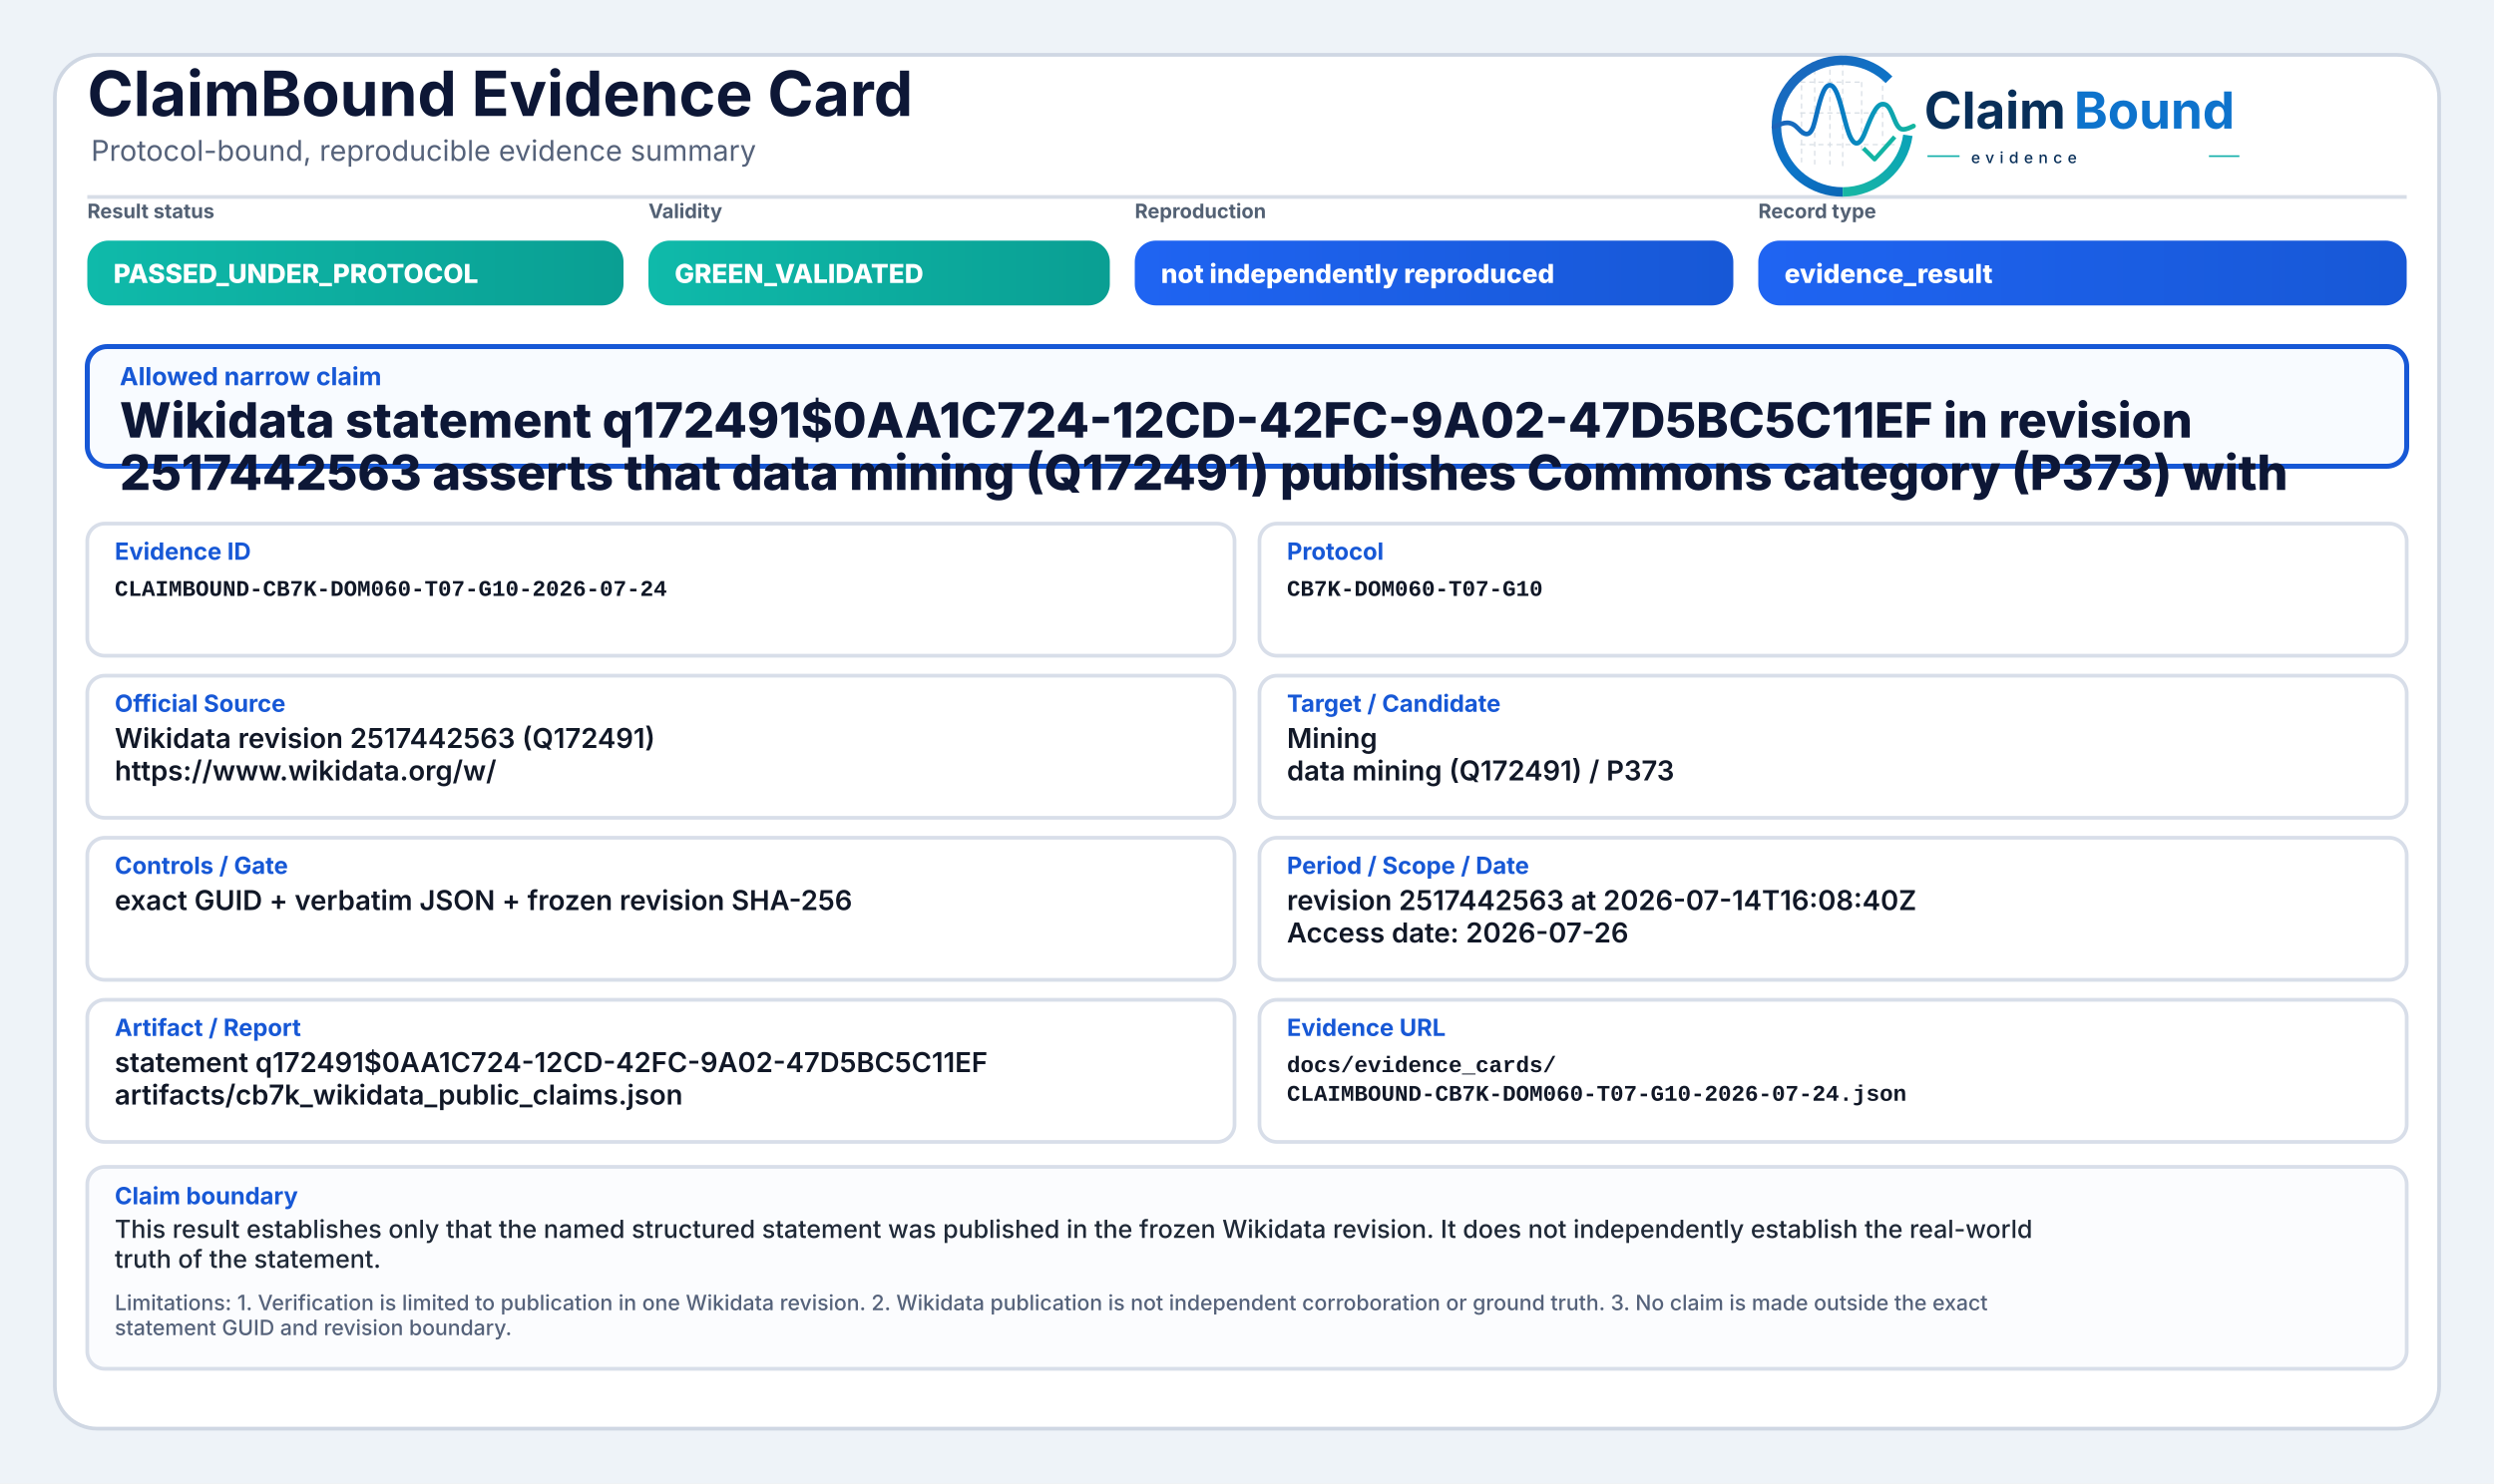
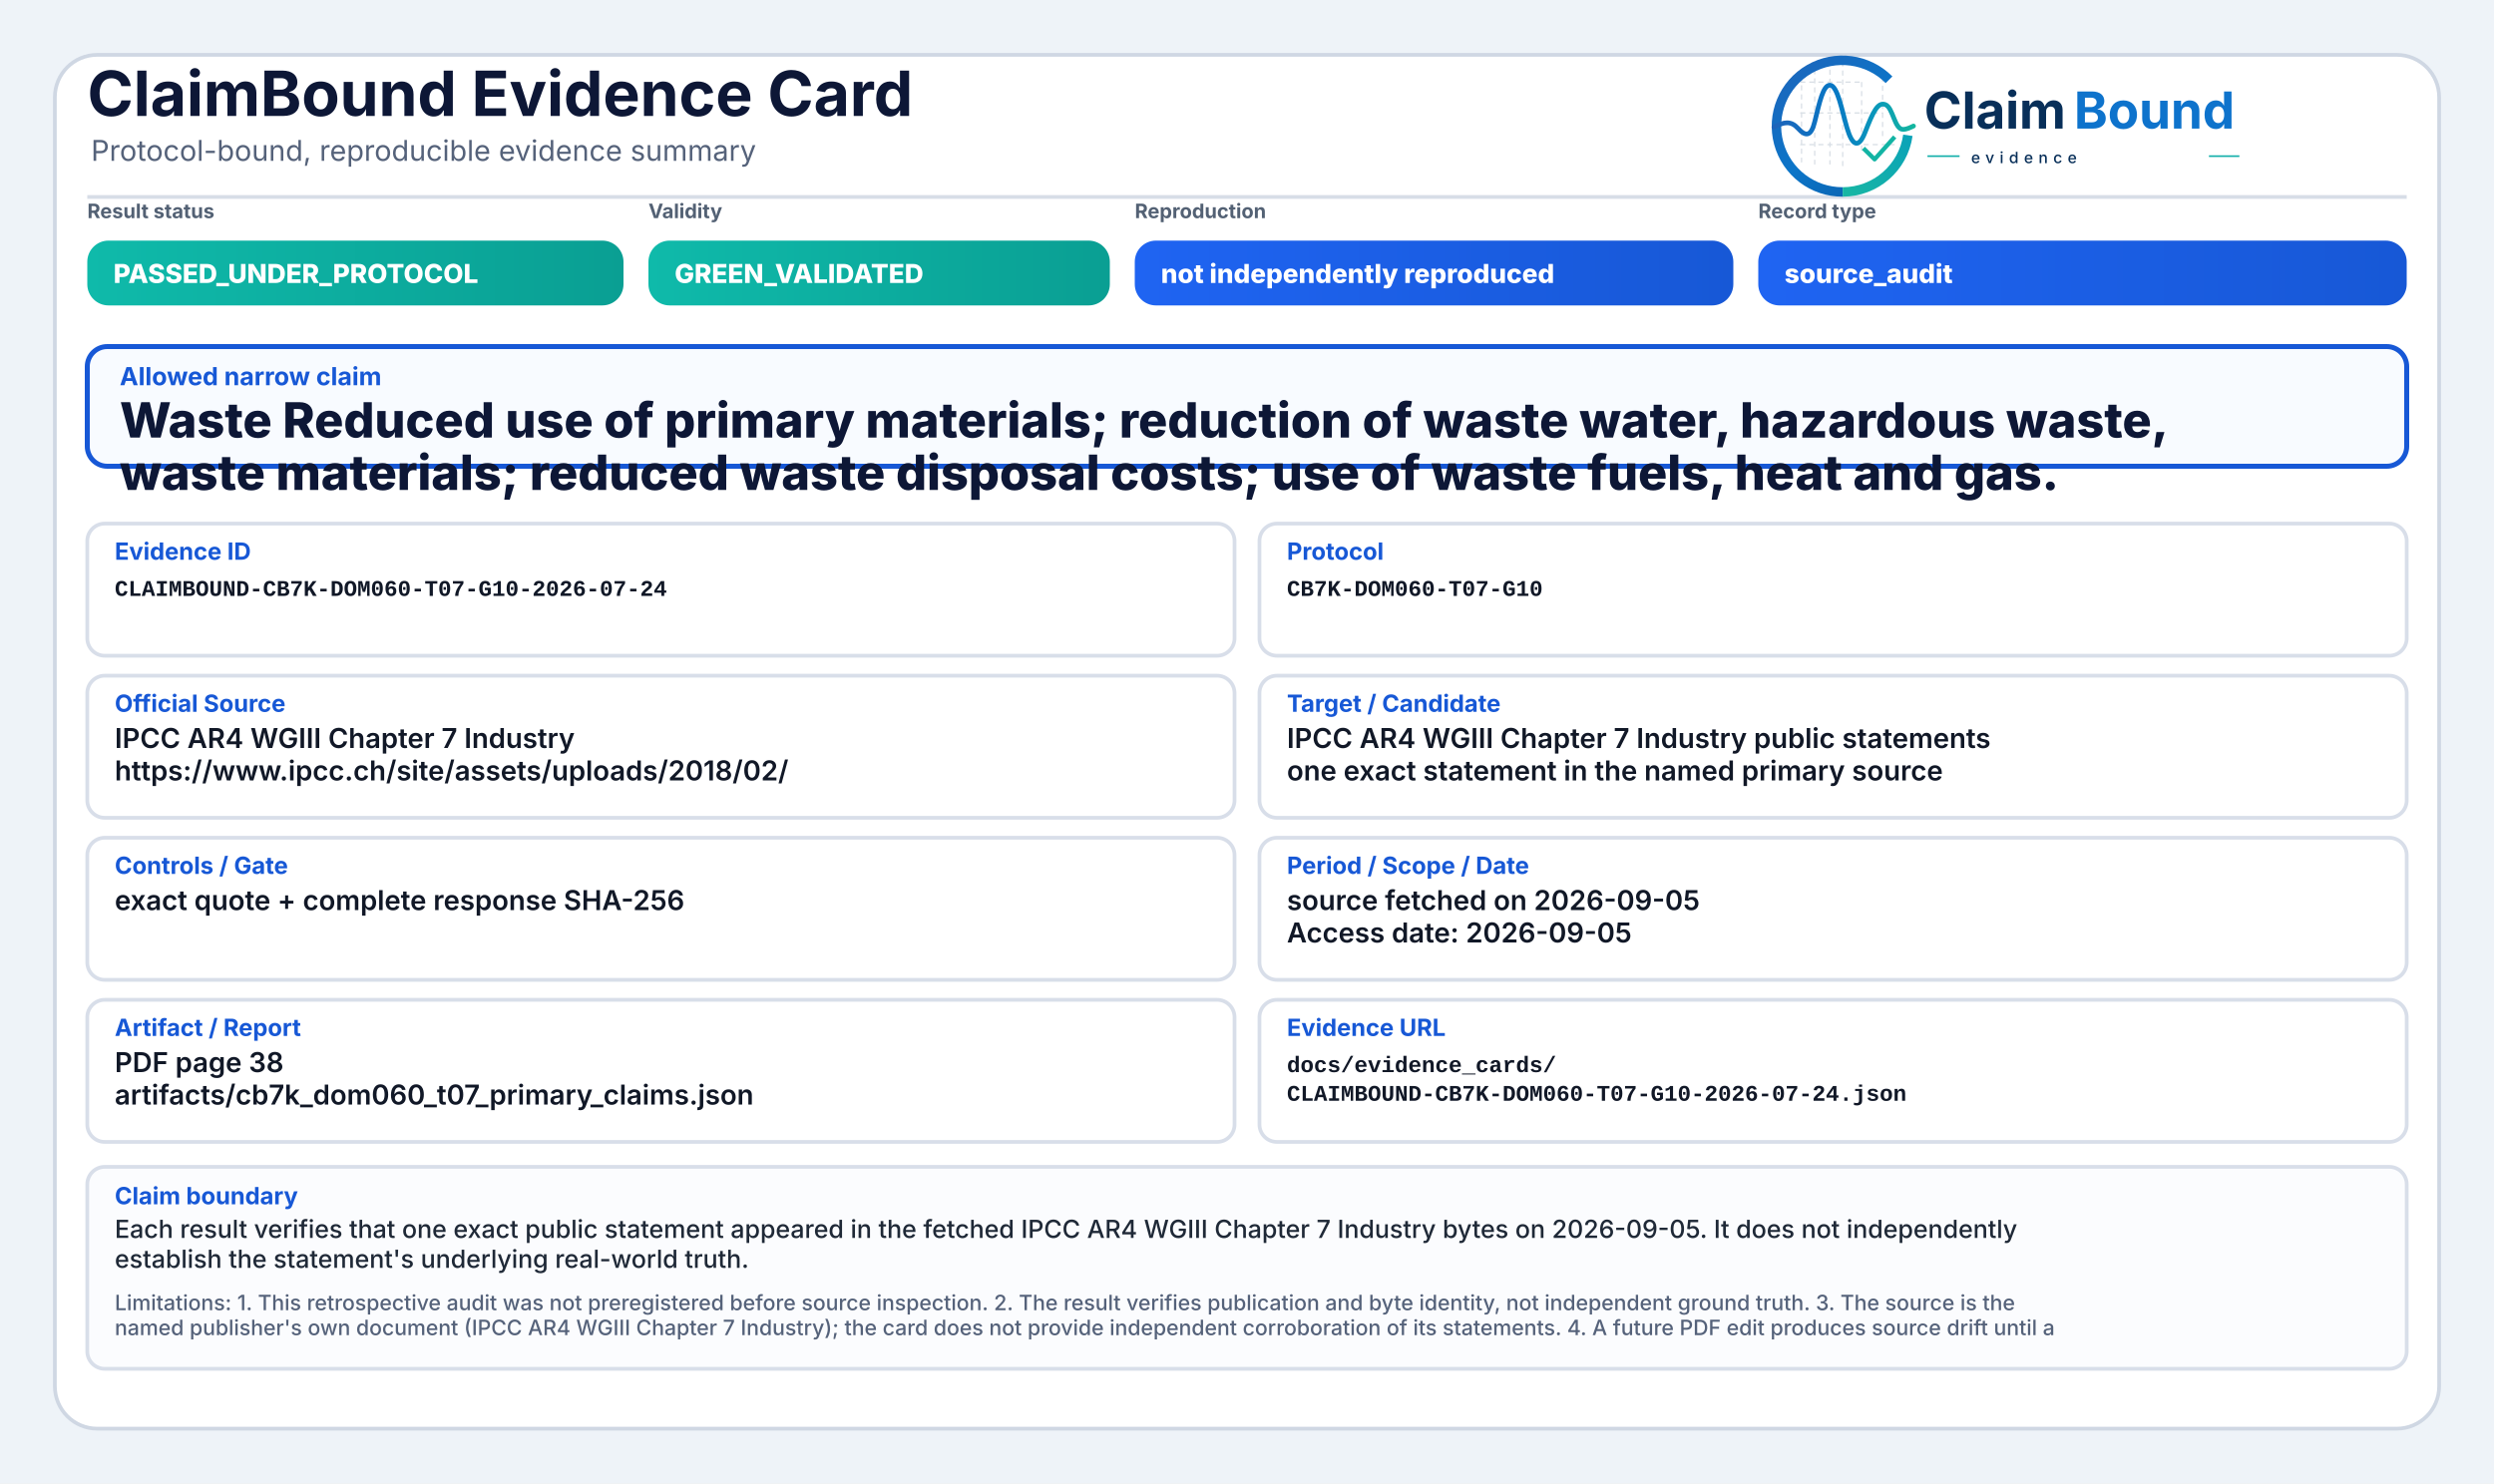
<svg xmlns="http://www.w3.org/2000/svg" width="2000" height="1190" viewBox="0 0 2000 1190" role="img" aria-label="ClaimBound Evidence Card">
  <defs>
    <linearGradient id="greenGrad" x1="0" y1="0" x2="1" y2="0">
      <stop offset="0%" stop-color="#0fbaaa" />
      <stop offset="100%" stop-color="#0a9f93" />
    </linearGradient>
    <linearGradient id="yellowGrad" x1="0" y1="0" x2="1" y2="0">
      <stop offset="0%" stop-color="#fbbf24" />
      <stop offset="100%" stop-color="#d97706" />
    </linearGradient>
    <linearGradient id="amberGrad" x1="0" y1="0" x2="1" y2="0">
      <stop offset="0%" stop-color="#f97316" />
      <stop offset="100%" stop-color="#c2410c" />
    </linearGradient>
    <linearGradient id="redGrad" x1="0" y1="0" x2="1" y2="0">
      <stop offset="0%" stop-color="#ef4444" />
      <stop offset="100%" stop-color="#b91c1c" />
    </linearGradient>
    <linearGradient id="grayGrad" x1="0" y1="0" x2="1" y2="0">
      <stop offset="0%" stop-color="#64748b" />
      <stop offset="100%" stop-color="#475569" />
    </linearGradient>
    <linearGradient id="blueGrad" x1="0" y1="0" x2="1" y2="0">
      <stop offset="0%" stop-color="#1f64f2" />
      <stop offset="100%" stop-color="#1758d6" />
    </linearGradient>
    <linearGradient id="logoRingBlue" x1="73" y1="453" x2="348" y2="793" gradientUnits="userSpaceOnUse">
      <stop offset="0" stop-color="#1E64BA" />
      <stop offset="0.55" stop-color="#0C75C8" />
      <stop offset="1" stop-color="#0A5FAB" />
    </linearGradient>
    <linearGradient id="logoRingTeal" x1="221" y1="792" x2="403" y2="594" gradientUnits="userSpaceOnUse">
      <stop offset="0" stop-color="#18B7A3" />
      <stop offset="1" stop-color="#089EBC" />
    </linearGradient>
    <linearGradient id="logoSignalGradient" x1="61" y1="628" x2="404" y2="628" gradientUnits="userSpaceOnUse">
      <stop offset="0" stop-color="#1E64BA" />
      <stop offset="0.43" stop-color="#0877C4" />
      <stop offset="0.72" stop-color="#0A97BB" />
      <stop offset="1" stop-color="#14B69E" />
    </linearGradient>
  </defs>
  <rect x="0" y="0" width="2000" height="1190" fill="#eef3f8" />
  <rect x="44" y="44" width="1912" height="1102" rx="34" fill="#ffffff" stroke="#cfd7e3" stroke-width="3" />
  <path d="M70 158 H1930" stroke="#d7dde7" stroke-width="3" />
  <text x="70" y="93" font-family="Inter, Segoe UI, Arial, sans-serif" font-size="50" font-weight="750" fill="#0d1736">ClaimBound Evidence Card</text>
  <text x="73" y="129" font-family="Inter, Segoe UI, Arial, sans-serif" font-size="23" font-weight="400" fill="#55627a">Protocol-bound, reproducible evidence summary</text>
  <g aria-label="ClaimBound evidence logo" transform="translate(1415,52) scale(0.33) translate(-40,-478)">
    <g stroke-linecap="butt" stroke-linejoin="round">
      <g stroke="#CBD3DC" stroke-width="3.2" stroke-linecap="round" stroke-dasharray="10 12" opacity="0.72">
        <path d="M130 507V714" />
        <path d="M162 490V719" />
        <path d="M199 491V719" />
        <path d="M230 471V726" />
        <path d="M276 521V690" />
        <path d="M327 508V650" />
        <path d="M128 520H277" />
        <path d="M128 595H327" />
        <path d="M128 672H355" />
      </g>
      <path d="M342.6 514.3A160 160 0 1 0 230 787" fill="none" stroke="url(#logoRingBlue)" stroke-width="23" />
      <path d="M230 787A160 160 0 0 0 388.4 649.3" fill="none" stroke="url(#logoRingTeal)" stroke-width="23" />
      <path d="M63 629.5C87 616.4 104.3 613.6 121.2 632.2C140.7 653.8 153.4 651.6 162.1 616.2C173.8 568.5 182.5 527.5 198.9 527.5C217.5 527.5 228.4 590.6 240.3 630.8C253.4 675.4 268.6 682.8 284.6 641.5C303.5 592.9 315.2 567.6 333.7 574.7C352.6 582 355.7 635.1 376.6 634.9C386.2 634.8 394 630.4 402 626.8" fill="none" stroke="url(#logoSignalGradient)" stroke-width="11.5" stroke-linecap="round" />
      <path d="M284 684.5L307.5 707.7L353 657" fill="none" stroke="#12B4A4" stroke-width="10.5" stroke-linecap="square" />
    </g>
    <text x="428" y="633" font-family="Inter, Segoe UI, Arial, sans-serif" font-size="124" font-weight="750" fill="#082F59" text-rendering="geometricPrecision">Claim</text>
    <text x="792" y="633" font-family="Inter, Segoe UI, Arial, sans-serif" font-size="124" font-weight="750" fill="#0E73CC" text-rendering="geometricPrecision">Bound</text>
    <line x1="436" y1="700" x2="514" y2="700" stroke="#11AFA9" stroke-width="4" />
    <text x="542" y="717" font-family="Inter, Segoe UI, Arial, sans-serif" font-size="38" font-weight="500" letter-spacing="13" fill="#082F59">evidence</text>
    <line x1="1120" y1="700" x2="1194" y2="700" stroke="#11AFA9" stroke-width="4" />
  </g>
  <text x="70" y="175" font-family="Inter, Segoe UI, Arial, sans-serif" font-size="16" font-weight="650" fill="#536174">Result status</text>
  <rect x="70" y="193" width="430" height="52" rx="17" fill="url(#greenGrad)" />
  <text x="91" y="227" font-family="Inter, Segoe UI, Arial, sans-serif" font-size="21" font-weight="800" fill="#ffffff">PASSED_UNDER_PROTOCOL</text>
  <text x="520" y="175" font-family="Inter, Segoe UI, Arial, sans-serif" font-size="16" font-weight="650" fill="#536174">Validity</text>
  <rect x="520" y="193" width="370" height="52" rx="17" fill="url(#greenGrad)" />
  <text x="541" y="227" font-family="Inter, Segoe UI, Arial, sans-serif" font-size="21" font-weight="800" fill="#ffffff">GREEN_VALIDATED</text>
  <text x="910" y="175" font-family="Inter, Segoe UI, Arial, sans-serif" font-size="16" font-weight="650" fill="#536174">Reproduction</text>
  <rect x="910" y="193" width="480" height="52" rx="17" fill="url(#blueGrad)" />
  <text x="931" y="227" font-family="Inter, Segoe UI, Arial, sans-serif" font-size="21" font-weight="800" fill="#ffffff">not independently reproduced</text>
  <text x="1410" y="175" font-family="Inter, Segoe UI, Arial, sans-serif" font-size="16" font-weight="650" fill="#536174">Record type</text>
  <rect x="1410" y="193" width="520" height="52" rx="17" fill="url(#blueGrad)" />
-   <text x="1431" y="227" font-family="Inter, Segoe UI, Arial, sans-serif" font-size="21" font-weight="800" fill="#ffffff">evidence_result</text>
+   <text x="1431" y="227" font-family="Inter, Segoe UI, Arial, sans-serif" font-size="21" font-weight="800" fill="#ffffff">source_audit</text>
  <rect x="70" y="278" width="1860" height="96" rx="16" fill="#f8fbff" stroke="#1758d6" stroke-width="4" />
  <text x="96" y="309" font-family="Inter, Segoe UI, Arial, sans-serif" font-size="20" font-weight="750" fill="#1758d6">Allowed narrow claim</text>
-   <text x="96" y="351" font-family="Inter, Segoe UI, Arial, sans-serif" font-size="39" font-weight="800" fill="#0d1736">Wikidata statement q172491$0AA1C724-12CD-42FC-9A02-47D5BC5C11EF in revision</text>
-   <text x="96" y="393" font-family="Inter, Segoe UI, Arial, sans-serif" font-size="39" font-weight="800" fill="#0d1736">2517442563 asserts that data mining (Q172491) publishes Commons category (P373) with</text>
+   <text x="96" y="351" font-family="Inter, Segoe UI, Arial, sans-serif" font-size="39" font-weight="800" fill="#0d1736">Waste Reduced use of primary materials; reduction of waste water, hazardous waste,</text>
+   <text x="96" y="393" font-family="Inter, Segoe UI, Arial, sans-serif" font-size="39" font-weight="800" fill="#0d1736">waste materials; reduced waste disposal costs; use of waste fuels, heat and gas.</text>
  <rect x="70" y="420" width="920" height="106" rx="14" fill="#ffffff" stroke="#d8dee9" stroke-width="3" />
  <text x="92" y="449" font-family="Inter, Segoe UI, Arial, sans-serif" font-size="19" font-weight="750" fill="#1758d6">Evidence ID</text>
  <text x="92" y="478" font-family="SFMono-Regular, Consolas, Liberation Mono, monospace" font-size="18" font-weight="600" fill="#111827">CLAIMBOUND-CB7K-DOM060-T07-G10-2026-07-24</text>
  <rect x="1010" y="420" width="920" height="106" rx="14" fill="#ffffff" stroke="#d8dee9" stroke-width="3" />
  <text x="1032" y="449" font-family="Inter, Segoe UI, Arial, sans-serif" font-size="19" font-weight="750" fill="#1758d6">Protocol</text>
  <text x="1032" y="478" font-family="SFMono-Regular, Consolas, Liberation Mono, monospace" font-size="18" font-weight="600" fill="#111827">CB7K-DOM060-T07-G10</text>
  <rect x="70" y="542" width="920" height="114" rx="14" fill="#ffffff" stroke="#d8dee9" stroke-width="3" />
  <text x="92" y="571" font-family="Inter, Segoe UI, Arial, sans-serif" font-size="19" font-weight="750" fill="#1758d6">Official Source</text>
-   <text x="92" y="600" font-family="Inter, Segoe UI, Arial, sans-serif" font-size="22" font-weight="600" fill="#111827">Wikidata revision 2517442563 (Q172491)</text>
-   <text x="92" y="626" font-family="Inter, Segoe UI, Arial, sans-serif" font-size="22" font-weight="600" fill="#111827">https://www.wikidata.org/w/</text>
+   <text x="92" y="600" font-family="Inter, Segoe UI, Arial, sans-serif" font-size="22" font-weight="600" fill="#111827">IPCC AR4 WGIII Chapter 7 Industry</text>
+   <text x="92" y="626" font-family="Inter, Segoe UI, Arial, sans-serif" font-size="22" font-weight="600" fill="#111827">https://www.ipcc.ch/site/assets/uploads/2018/02/</text>
  <rect x="1010" y="542" width="920" height="114" rx="14" fill="#ffffff" stroke="#d8dee9" stroke-width="3" />
  <text x="1032" y="571" font-family="Inter, Segoe UI, Arial, sans-serif" font-size="19" font-weight="750" fill="#1758d6">Target / Candidate</text>
-   <text x="1032" y="600" font-family="Inter, Segoe UI, Arial, sans-serif" font-size="22" font-weight="600" fill="#111827">Mining</text>
-   <text x="1032" y="626" font-family="Inter, Segoe UI, Arial, sans-serif" font-size="22" font-weight="600" fill="#111827">data mining (Q172491) / P373</text>
+   <text x="1032" y="600" font-family="Inter, Segoe UI, Arial, sans-serif" font-size="22" font-weight="600" fill="#111827">IPCC AR4 WGIII Chapter 7 Industry public statements</text>
+   <text x="1032" y="626" font-family="Inter, Segoe UI, Arial, sans-serif" font-size="22" font-weight="600" fill="#111827">one exact statement in the named primary source</text>
  <rect x="70" y="672" width="920" height="114" rx="14" fill="#ffffff" stroke="#d8dee9" stroke-width="3" />
  <text x="92" y="701" font-family="Inter, Segoe UI, Arial, sans-serif" font-size="19" font-weight="750" fill="#1758d6">Controls / Gate</text>
-   <text x="92" y="730" font-family="Inter, Segoe UI, Arial, sans-serif" font-size="22" font-weight="600" fill="#111827">exact GUID + verbatim JSON + frozen revision SHA-256</text>
+   <text x="92" y="730" font-family="Inter, Segoe UI, Arial, sans-serif" font-size="22" font-weight="600" fill="#111827">exact quote + complete response SHA-256</text>
  <rect x="1010" y="672" width="920" height="114" rx="14" fill="#ffffff" stroke="#d8dee9" stroke-width="3" />
  <text x="1032" y="701" font-family="Inter, Segoe UI, Arial, sans-serif" font-size="19" font-weight="750" fill="#1758d6">Period / Scope / Date</text>
-   <text x="1032" y="730" font-family="Inter, Segoe UI, Arial, sans-serif" font-size="22" font-weight="600" fill="#111827">revision 2517442563 at 2026-07-14T16:08:40Z</text>
-   <text x="1032" y="756" font-family="Inter, Segoe UI, Arial, sans-serif" font-size="22" font-weight="600" fill="#111827">Access date: 2026-07-26</text>
+   <text x="1032" y="730" font-family="Inter, Segoe UI, Arial, sans-serif" font-size="22" font-weight="600" fill="#111827">source fetched on 2026-09-05</text>
+   <text x="1032" y="756" font-family="Inter, Segoe UI, Arial, sans-serif" font-size="22" font-weight="600" fill="#111827">Access date: 2026-09-05</text>
  <rect x="70" y="802" width="920" height="114" rx="14" fill="#ffffff" stroke="#d8dee9" stroke-width="3" />
  <text x="92" y="831" font-family="Inter, Segoe UI, Arial, sans-serif" font-size="19" font-weight="750" fill="#1758d6">Artifact / Report</text>
-   <text x="92" y="860" font-family="Inter, Segoe UI, Arial, sans-serif" font-size="22" font-weight="600" fill="#111827">statement q172491$0AA1C724-12CD-42FC-9A02-47D5BC5C11EF</text>
-   <text x="92" y="886" font-family="Inter, Segoe UI, Arial, sans-serif" font-size="22" font-weight="600" fill="#111827">artifacts/cb7k_wikidata_public_claims.json</text>
+   <text x="92" y="860" font-family="Inter, Segoe UI, Arial, sans-serif" font-size="22" font-weight="600" fill="#111827">PDF page 38</text>
+   <text x="92" y="886" font-family="Inter, Segoe UI, Arial, sans-serif" font-size="22" font-weight="600" fill="#111827">artifacts/cb7k_dom060_t07_primary_claims.json</text>
  <rect x="1010" y="802" width="920" height="114" rx="14" fill="#ffffff" stroke="#d8dee9" stroke-width="3" />
  <text x="1032" y="831" font-family="Inter, Segoe UI, Arial, sans-serif" font-size="19" font-weight="750" fill="#1758d6">Evidence URL</text>
  <text x="1032" y="860" font-family="SFMono-Regular, Consolas, Liberation Mono, monospace" font-size="18" font-weight="600" fill="#111827">docs/evidence_cards/</text>
  <text x="1032" y="883" font-family="SFMono-Regular, Consolas, Liberation Mono, monospace" font-size="18" font-weight="600" fill="#111827">CLAIMBOUND-CB7K-DOM060-T07-G10-2026-07-24.json</text>
  <rect x="70" y="936" width="1860" height="162" rx="14" fill="#fbfcfe" stroke="#d8dee9" stroke-width="3" />
  <text x="92" y="966" font-family="Inter, Segoe UI, Arial, sans-serif" font-size="19" font-weight="750" fill="#1758d6">Claim boundary</text>
-   <text x="92" y="993" font-family="Inter, Segoe UI, Arial, sans-serif" font-size="20" font-weight="500" fill="#1f2937">This result establishes only that the named structured statement was published in the frozen Wikidata revision. It does not independently establish the real-world</text>
-   <text x="92" y="1017" font-family="Inter, Segoe UI, Arial, sans-serif" font-size="20" font-weight="500" fill="#1f2937">truth of the statement.</text>
-   <text x="92" y="1051" font-family="Inter, Segoe UI, Arial, sans-serif" font-size="17" font-weight="500" fill="#55627a">Limitations: 1. Verification is limited to publication in one Wikidata revision. 2. Wikidata publication is not independent corroboration or ground truth. 3. No claim is made outside the exact</text>
-   <text x="92" y="1071" font-family="Inter, Segoe UI, Arial, sans-serif" font-size="17" font-weight="500" fill="#55627a">statement GUID and revision boundary.</text>
+   <text x="92" y="993" font-family="Inter, Segoe UI, Arial, sans-serif" font-size="20" font-weight="500" fill="#1f2937">Each result verifies that one exact public statement appeared in the fetched IPCC AR4 WGIII Chapter 7 Industry bytes on 2026-09-05. It does not independently</text>
+   <text x="92" y="1017" font-family="Inter, Segoe UI, Arial, sans-serif" font-size="20" font-weight="500" fill="#1f2937">establish the statement's underlying real-world truth.</text>
+   <text x="92" y="1051" font-family="Inter, Segoe UI, Arial, sans-serif" font-size="17" font-weight="500" fill="#55627a">Limitations: 1. This retrospective audit was not preregistered before source inspection. 2. The result verifies publication and byte identity, not independent ground truth. 3. The source is the</text>
+   <text x="92" y="1071" font-family="Inter, Segoe UI, Arial, sans-serif" font-size="17" font-weight="500" fill="#55627a">named publisher's own document (IPCC AR4 WGIII Chapter 7 Industry); the card does not provide independent corroboration of its statements. 4. A future PDF edit produces source drift until a</text>
</svg>
